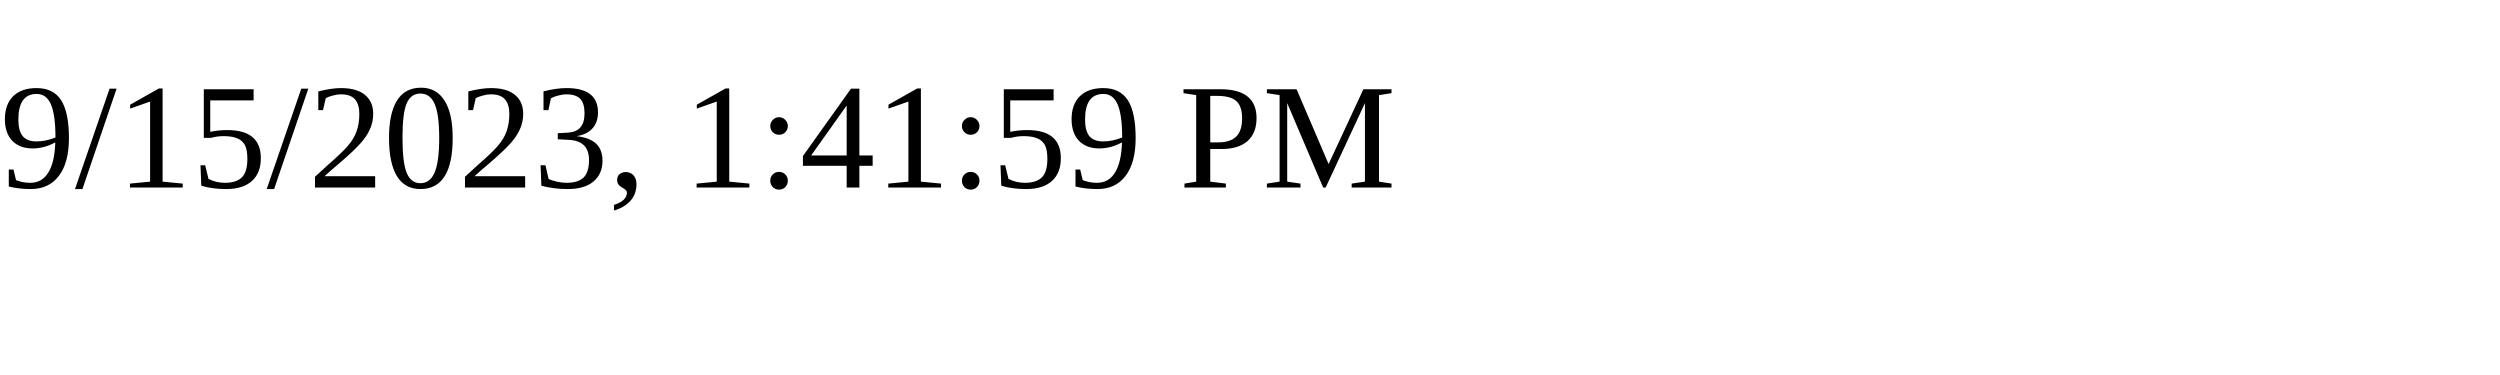
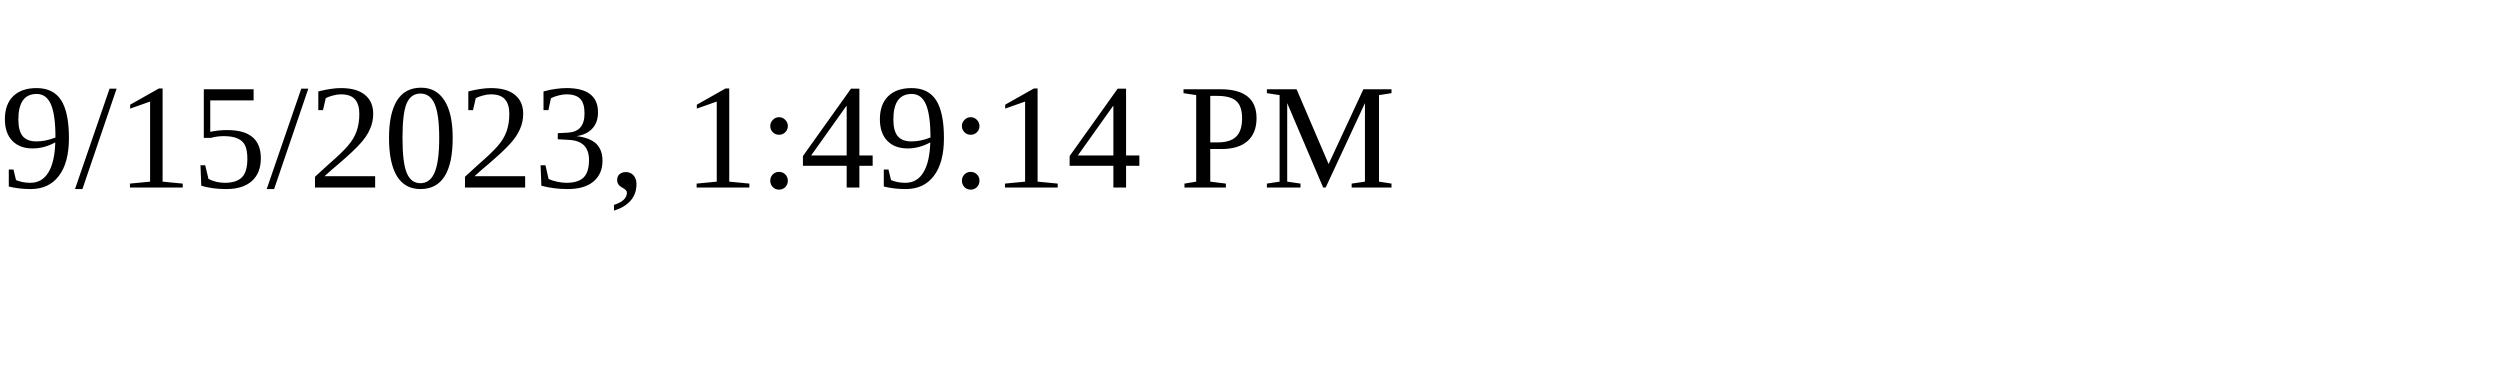
<svg xmlns="http://www.w3.org/2000/svg" height="30" width="200">
-   <text x="0" y="15">9/15/2023, 1:41:59 PM</text>
+   <text x="0" y="15">9/15/2023, 1:49:14 PM</text>
</svg>
